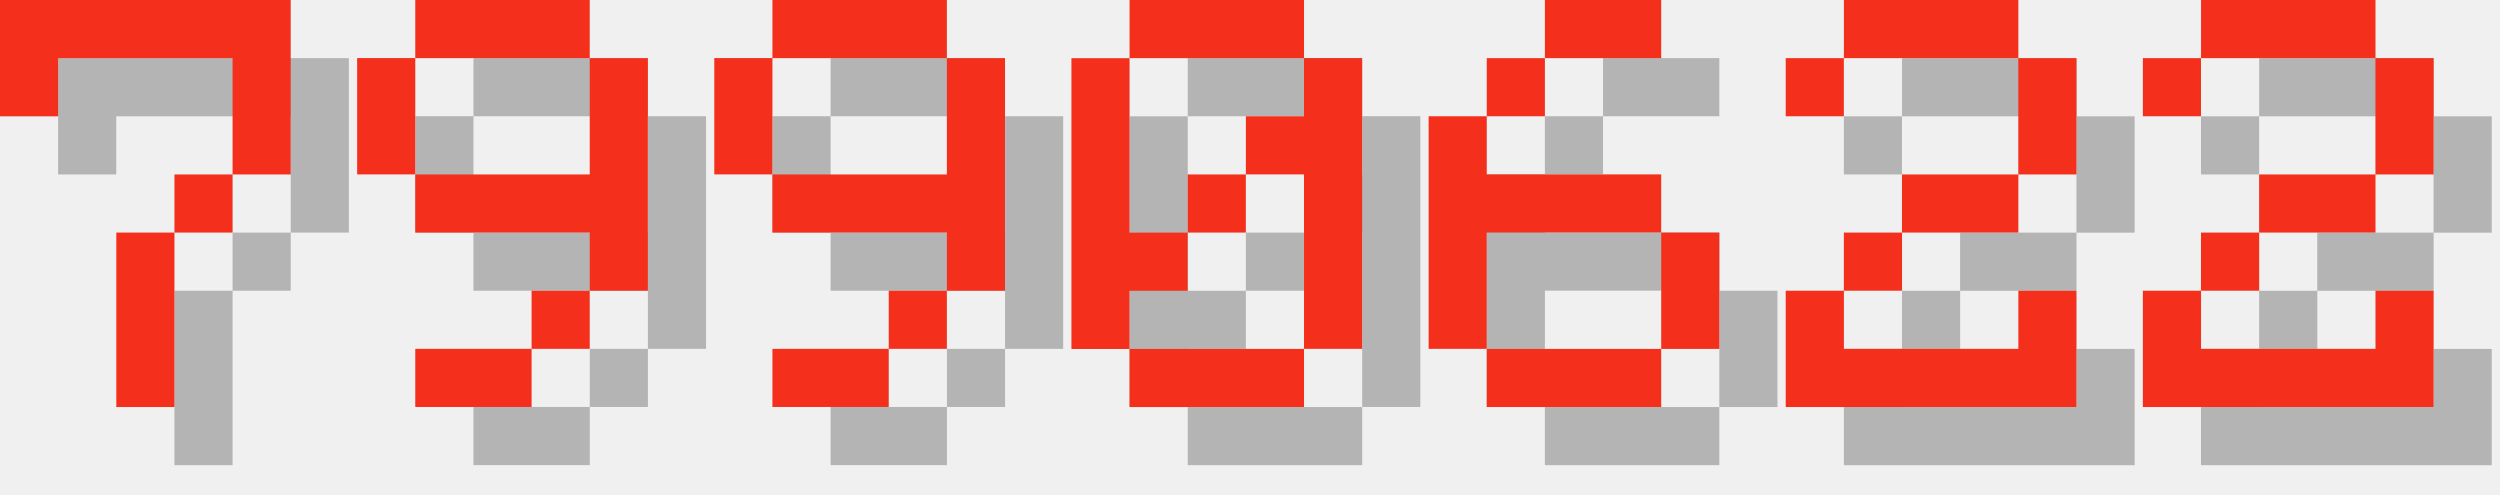
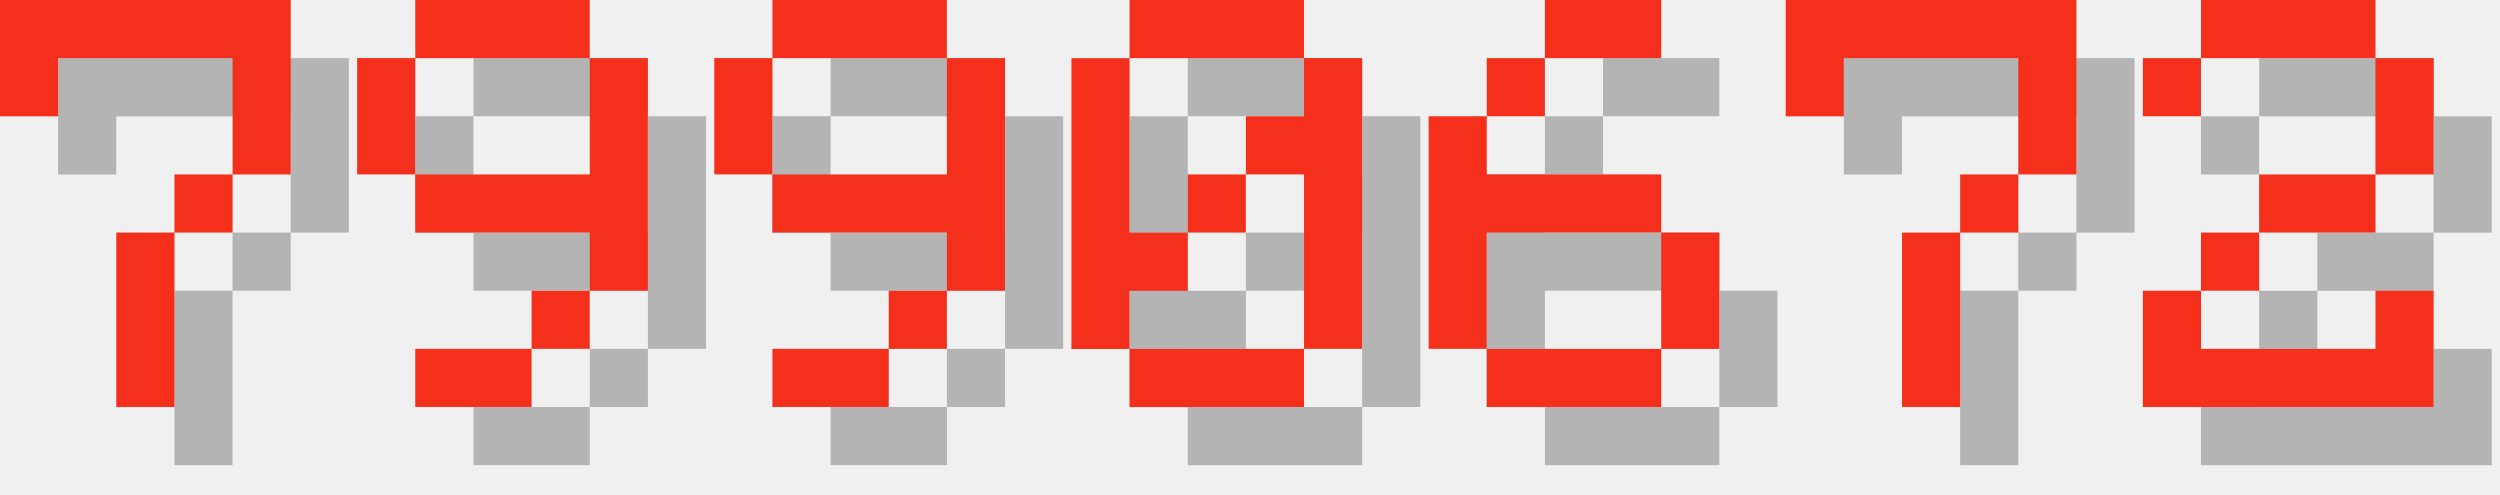
<svg xmlns="http://www.w3.org/2000/svg" version="1.1" width="182.0" height="36">
  <style>
        .text-foreground {
            fill: #F4301C;
        }
        .text-shadow {
            fill: #000000;
            fill-opacity: 0.25;
        }
    </style>
  <g class="digit" id="digit_7" transform="translate(0.0, 0), scale(4)">
    <path id="digit_7_shadow" class="text-shadow" d="m1.058 1.058 2e-6 2.117h1.058v-1.058h3.175v1.058l2e-7 1.058h-1.058v1.058h-1.058l4e-7 3.175 1.058 1e-7v-3.175h1.058v-1.058h1.058l5e-7 -1.058v-2.117z" fill-opacity=".5" style="paint-order:stroke fill markers" />
    <path id="digit_7_fg" class="text-foreground" d="m0 0 2e-6 2.117h1.058v-1.058h3.175v1.058l2e-7 1.058h-1.058v1.058h-1.058l4e-7 3.175 1.058 1e-7v-3.175h1.058v-1.058h1.058l5e-7 -1.058v-2.117z" fill="#fff" style="paint-order:stroke fill markers" />
  </g>
  <g class="digit" id="digit_9" transform="translate(26.0, 0), scale(4)">
    <path id="digit_9_shadow" class="text-shadow" d="m2.117 1.058v1.058h3.175v-1.058h-3.175zm3.175 1.058v2.117h-3.175v1.058h3.175v1.058h1.058v-4.233h-1.058zm0 4.233h-1.058v1.058h1.058v-1.058zm-1.058 1.058h-2.117v1.058h2.117v-1.058zm-2.117-3.175v-2.117h-1.058v2.117h1.058z" fill-opacity=".5" style="paint-order:stroke fill markers" />
    <path id="digit_9_fg" class="text-foreground" d="m1.058 0v1.058h3.175v-1.058h-3.175zm3.175 1.058v2.117h-3.175v1.058h3.175v1.058h1.058v-4.233h-1.058zm0 4.233h-1.058v1.058h1.058v-1.058zm-1.058 1.058h-2.117v1.058h2.117v-1.058zm-2.117-3.175v-2.117h-1.058v2.117h1.058z" fill="#fff" style="paint-order:stroke fill markers" />
  </g>
  <g class="digit" id="digit_9" transform="translate(52.0, 0), scale(4)">
    <path id="digit_9_shadow" class="text-shadow" d="m2.117 1.058v1.058h3.175v-1.058h-3.175zm3.175 1.058v2.117h-3.175v1.058h3.175v1.058h1.058v-4.233h-1.058zm0 4.233h-1.058v1.058h1.058v-1.058zm-1.058 1.058h-2.117v1.058h2.117v-1.058zm-2.117-3.175v-2.117h-1.058v2.117h1.058z" fill-opacity=".5" style="paint-order:stroke fill markers" />
    <path id="digit_9_fg" class="text-foreground" d="m1.058 0v1.058h3.175v-1.058h-3.175zm3.175 1.058v2.117h-3.175v1.058h3.175v1.058h1.058v-4.233h-1.058zm0 4.233h-1.058v1.058h1.058v-1.058zm-1.058 1.058h-2.117v1.058h2.117v-1.058zm-2.117-3.175v-2.117h-1.058v2.117h1.058z" fill="#fff" style="paint-order:stroke fill markers" />
  </g>
  <g class="digit" id="digit_0" transform="translate(78.0, 0), scale(4)">
    <path id="digit_0_shadow" class="text-shadow" d="m2.117 1.058v1.058h3.175v-1.058h-3.175zm3.175 1.058v1.058h-1.058v1.058h1.058v3.175h1.058v-5.292h-1.058zm0 5.292h-3.175v1.058h3.175v-1.058zm-3.175 0v-1.058h1.058v-1.058h-1.058v-3.175h-1.058v5.292h1.058zm1.058-2.117h1.058v-1.058h-1.058v1.058z" fill-opacity=".5" style="paint-order:stroke fill markers" />
    <path id="digit_0_fg" class="text-foreground" d="m1.058 0v1.058h3.175v-1.058h-3.175zm3.175 1.058v1.058h-1.058v1.058h1.058v3.175h1.058v-5.292h-1.058zm0 5.292h-3.175v1.058h3.175v-1.058zm-3.175 0v-1.058h1.058v-1.058h-1.058v-3.175h-1.058v5.292h1.058zm1.058-2.117h1.058v-1.058h-1.058v1.058z" fill="#fff" style="paint-order:stroke fill markers" />
  </g>
  <g class="digit" id="digit_6" transform="translate(104.0, 0), scale(4)">
    <path id="digit_6_shadow" class="text-shadow" d="m3.175 1.058v1.058h2.117v-1.058h-2.117zm0 1.058h-1.058v1.058h1.058v-1.058zm-1.058 1.058h-1.058v4.233h1.058v-2.117h3.175v-1.058h-3.175v-1.058zm3.175 2.117v2.117h1.058v-2.117h-1.058zm0 2.117h-3.175v1.058h3.175v-1.058z" fill-opacity=".5" style="paint-order:stroke fill markers" />
    <path id="digit_6_fg" class="text-foreground" d="m2.117 0v1.058h2.117v-1.058h-2.117zm0 1.058h-1.058v1.058h1.058v-1.058zm-1.058 1.058h-1.058v4.233h1.058v-2.117h3.175v-1.058h-3.175v-1.058zm3.175 2.117v2.117h1.058v-2.117h-1.058zm0 2.117h-3.175v1.058h3.175v-1.058z" fill="#fff" style="paint-order:stroke fill markers" />
  </g>
-   <g class="digit" id="digit_2" transform="translate(130.0, 0), scale(4)">
-     <path id="digit_2_shadow" class="text-shadow" d="m1.058 2.117v1.058h1.058v-1.058h3.175v2.117h-2.117v1.058h-1.058v1.058h-1.058v2.117h5.292v-2.117h-1.058v1.058h-3.175v-1.058h1.058v-1.058h2.117v-1.058h1.058v-2.117h-1.058v-1.058h-3.175v1.058h-1.058z" fill-opacity=".5" style="paint-order:stroke fill markers" />
-     <path id="digit_2_fg" class="text-foreground" d="m0 1.058v1.058h1.058v-1.058h3.175v2.117h-2.117v1.058h-1.058v1.058h-1.058v2.117h5.292v-2.117h-1.058v1.058h-3.175v-1.058h1.058v-1.058h2.117v-1.058h1.058v-2.117h-1.058v-1.058h-3.175v1.058h-1.058z" fill="#fff" style="paint-order:stroke fill markers" />
+   <g class="digit" id="digit_7" transform="translate(130.0, 0), scale(4)">
+     <path id="digit_7_shadow" class="text-shadow" d="m1.058 1.058 2e-6 2.117h1.058v-1.058h3.175v1.058l2e-7 1.058h-1.058v1.058h-1.058l4e-7 3.175 1.058 1e-7v-3.175h1.058v-1.058h1.058l5e-7 -1.058v-2.117z" fill-opacity=".5" style="paint-order:stroke fill markers" />
+     <path id="digit_7_fg" class="text-foreground" d="m0 0 2e-6 2.117h1.058v-1.058h3.175v1.058l2e-7 1.058h-1.058v1.058h-1.058l4e-7 3.175 1.058 1e-7v-3.175h1.058v-1.058h1.058l5e-7 -1.058v-2.117z" fill="#fff" style="paint-order:stroke fill markers" />
  </g>
  <g class="digit" id="digit_2" transform="translate(156.0, 0), scale(4)">
    <path id="digit_2_shadow" class="text-shadow" d="m1.058 2.117v1.058h1.058v-1.058h3.175v2.117h-2.117v1.058h-1.058v1.058h-1.058v2.117h5.292v-2.117h-1.058v1.058h-3.175v-1.058h1.058v-1.058h2.117v-1.058h1.058v-2.117h-1.058v-1.058h-3.175v1.058h-1.058z" fill-opacity=".5" style="paint-order:stroke fill markers" />
    <path id="digit_2_fg" class="text-foreground" d="m0 1.058v1.058h1.058v-1.058h3.175v2.117h-2.117v1.058h-1.058v1.058h-1.058v2.117h5.292v-2.117h-1.058v1.058h-3.175v-1.058h1.058v-1.058h2.117v-1.058h1.058v-2.117h-1.058v-1.058h-3.175v1.058h-1.058z" fill="#fff" style="paint-order:stroke fill markers" />
  </g>
</svg>
